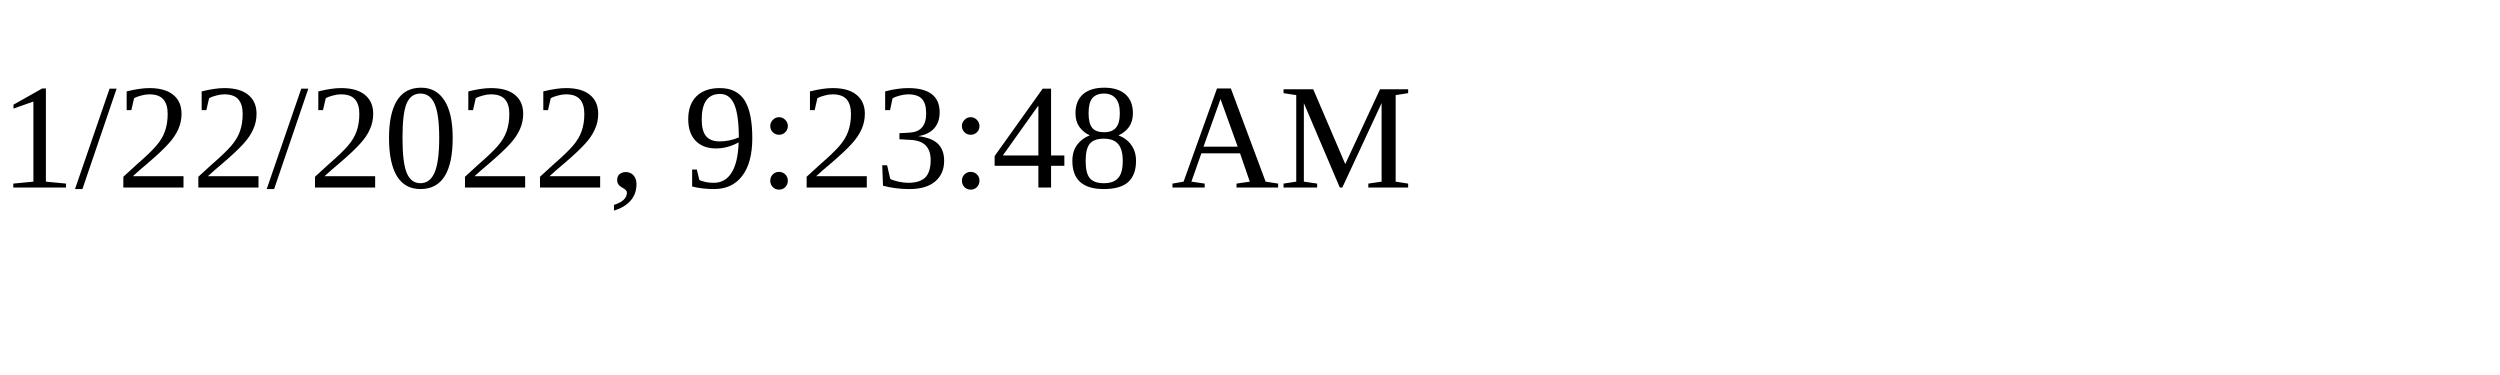
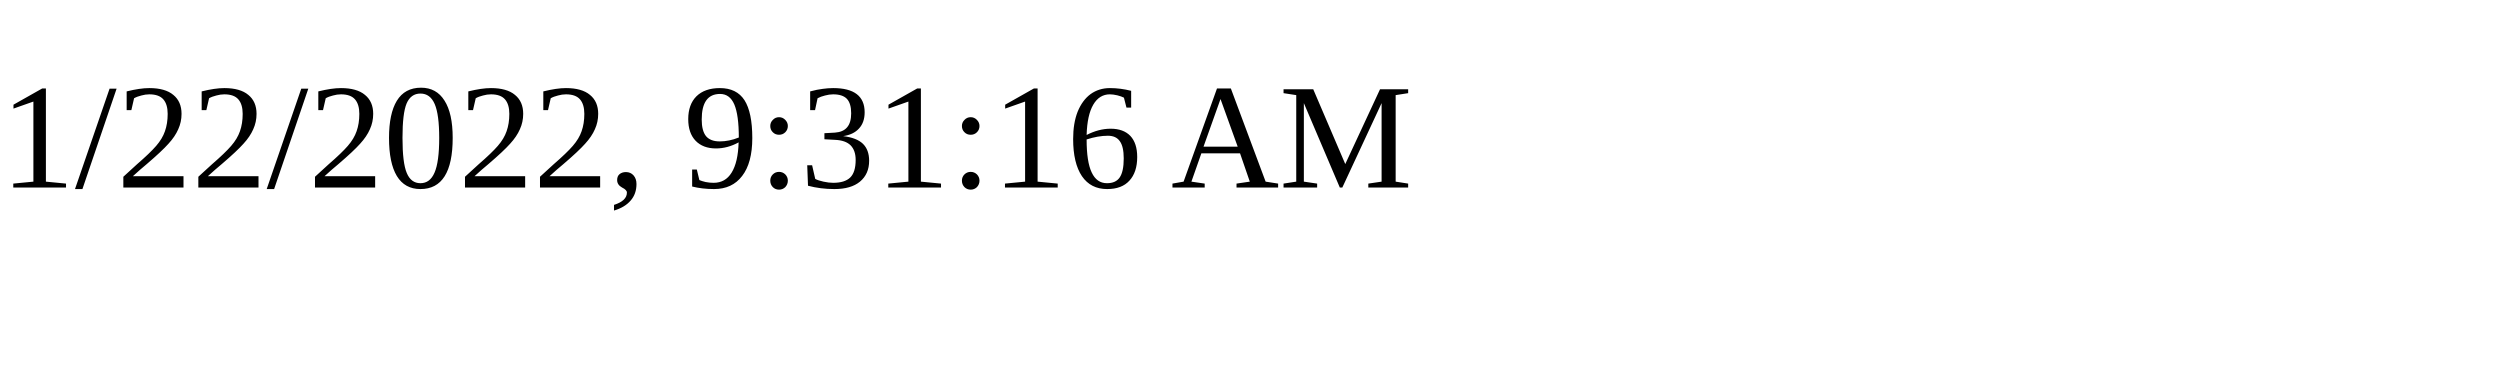
<svg xmlns="http://www.w3.org/2000/svg" height="30" width="200">
-   <text x="0" y="15">1/22/2022, 9:23:48 AM</text>
+   <text x="0" y="15">1/22/2022, 9:31:16 AM</text>
</svg>
